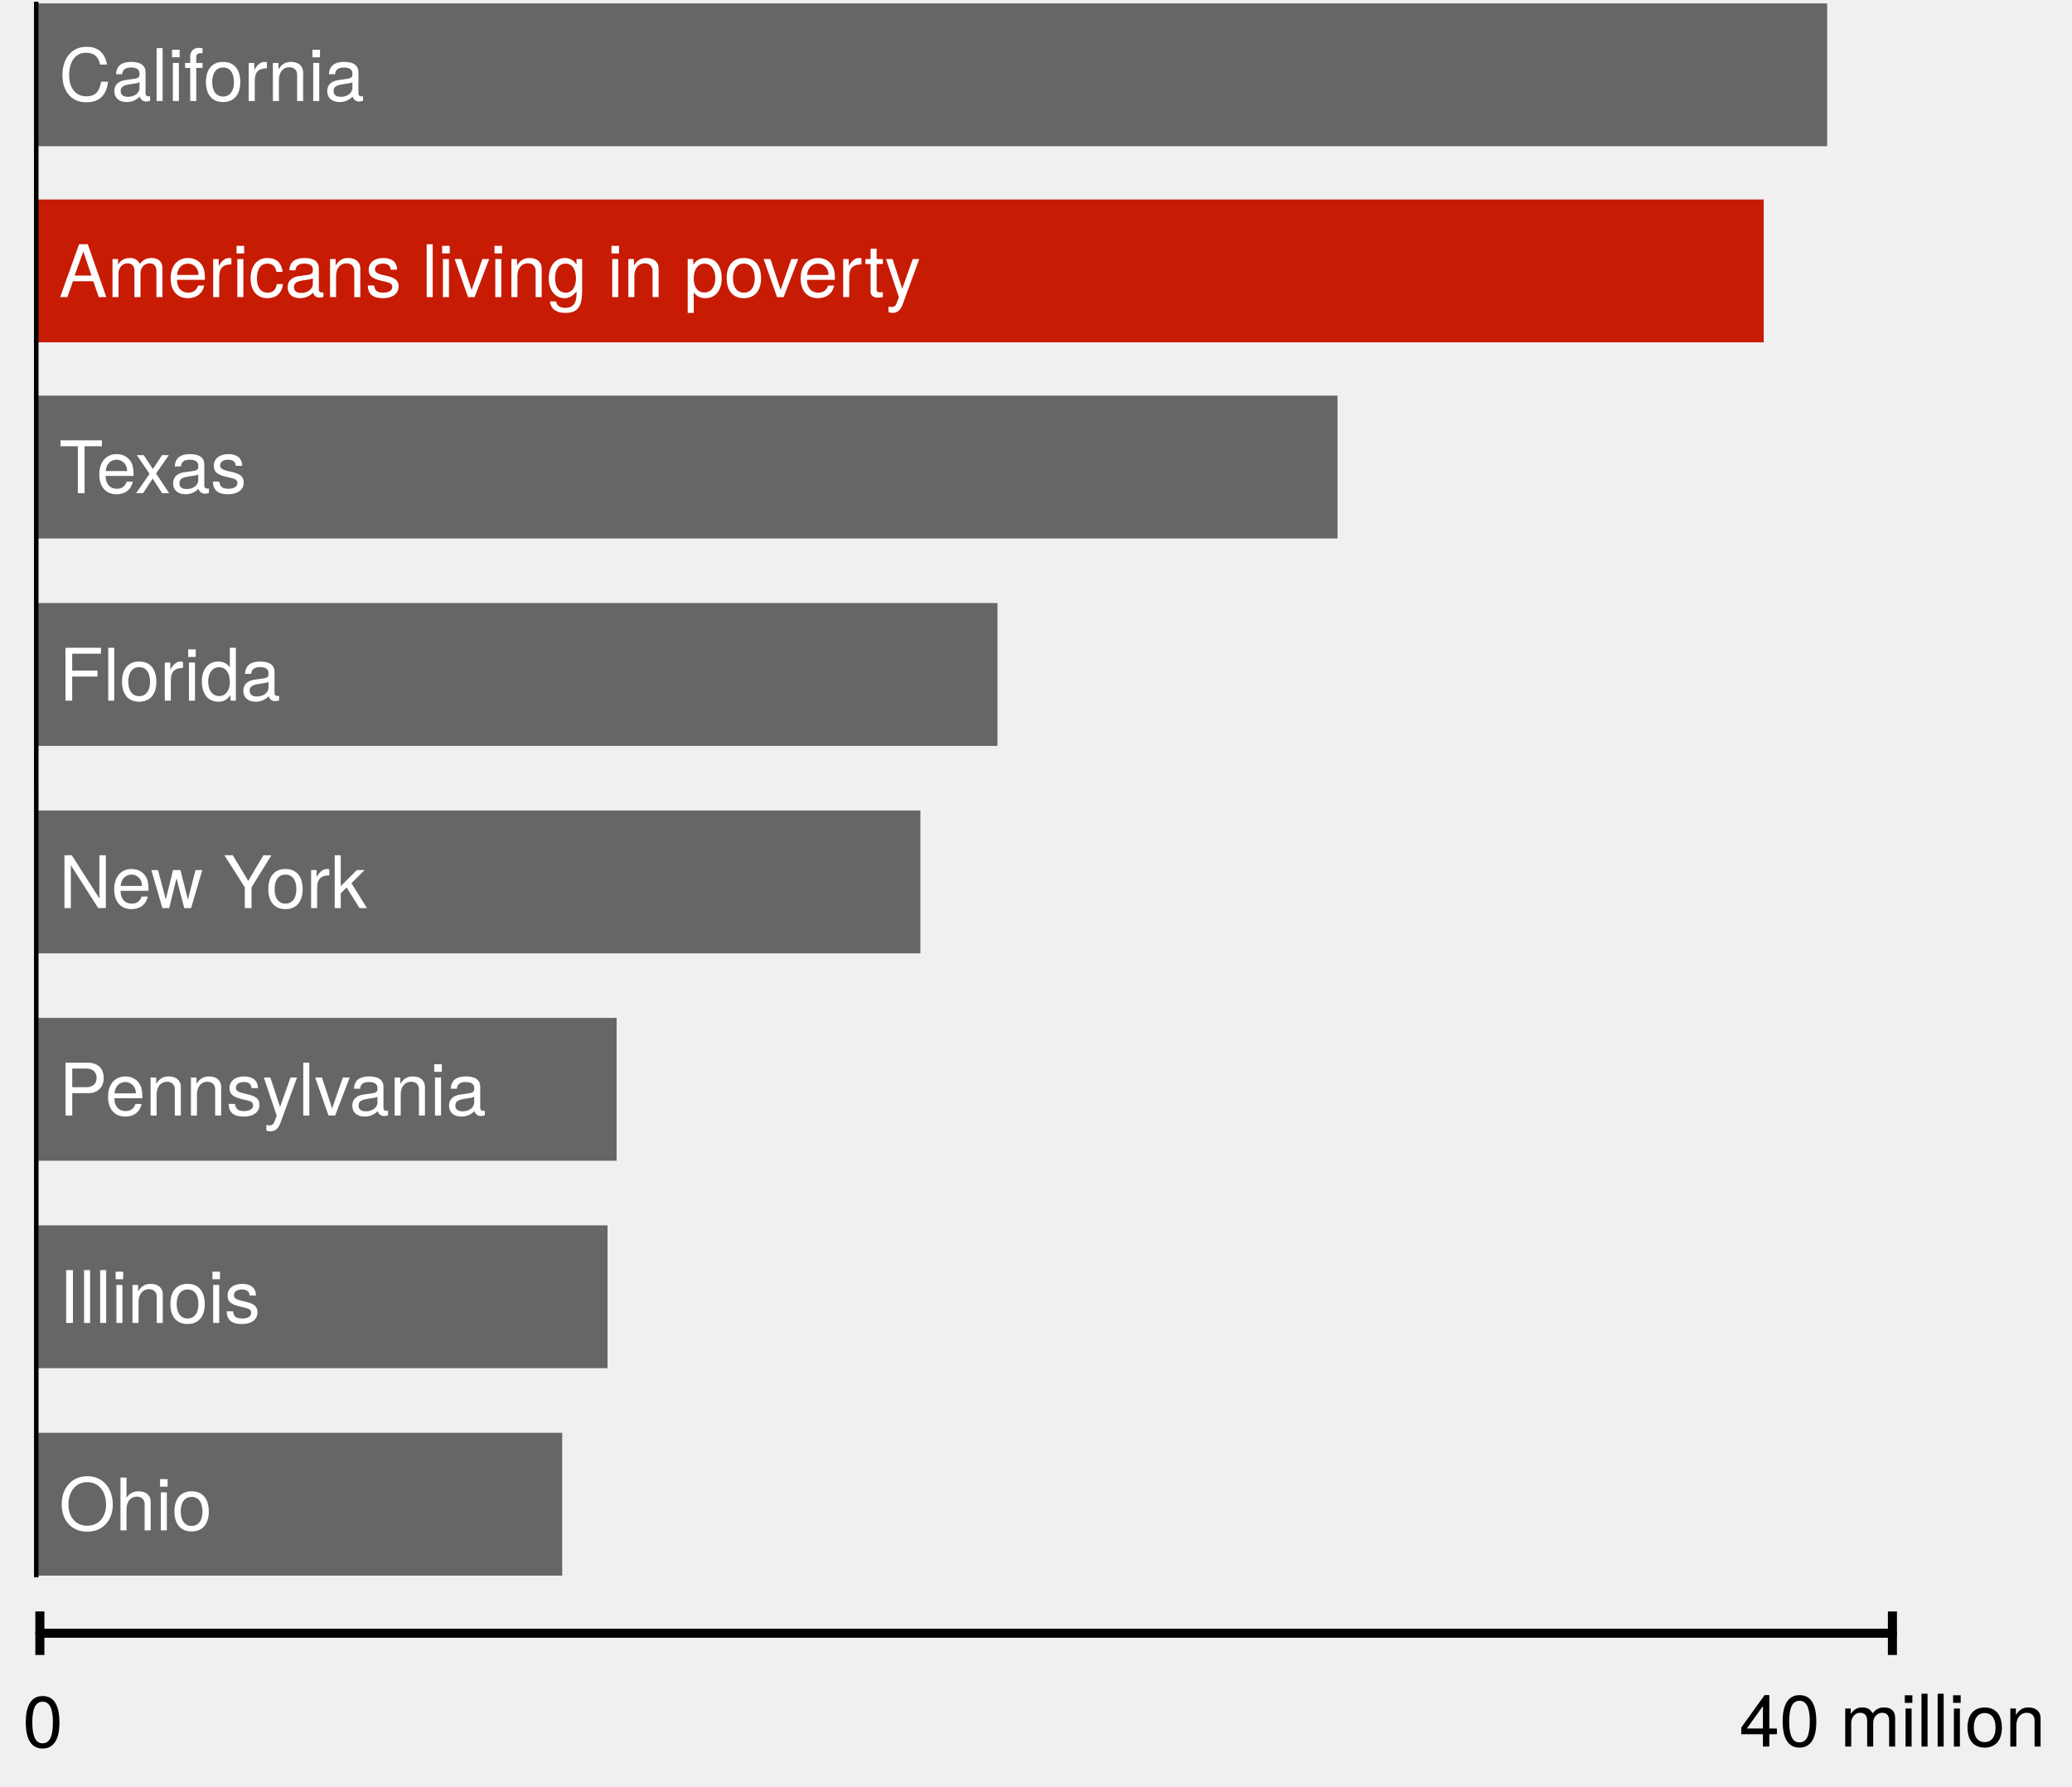
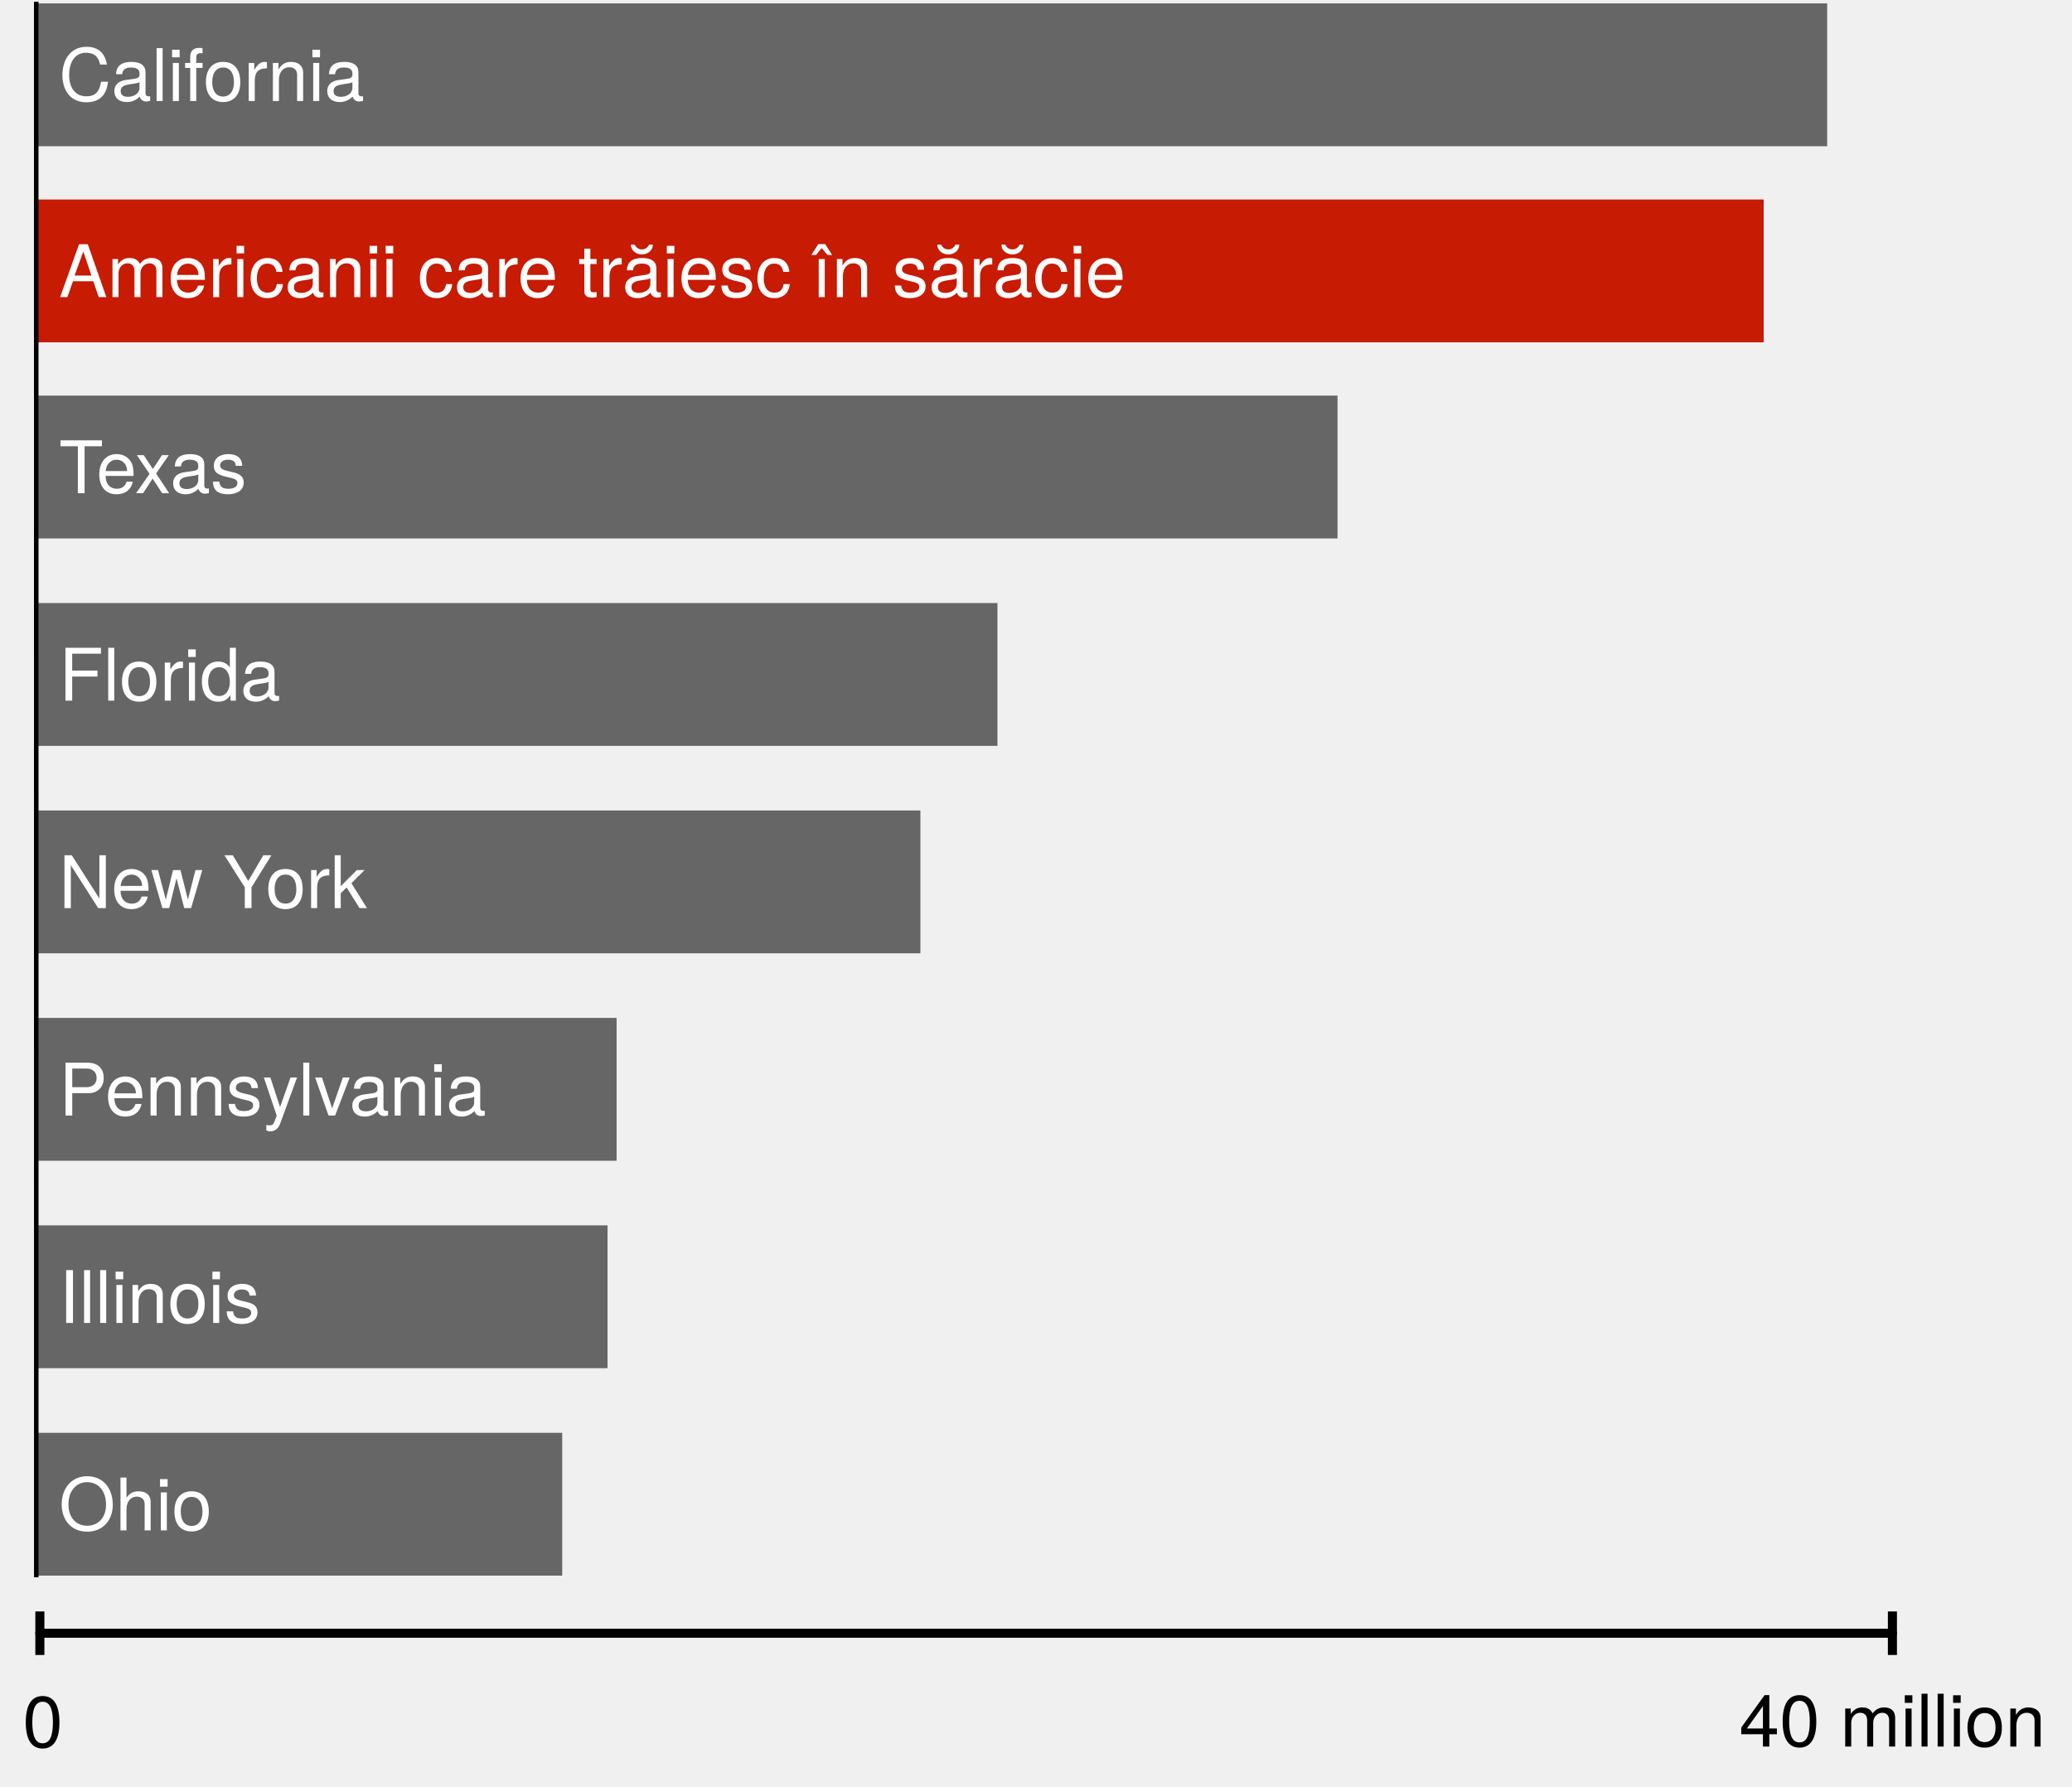
<svg xmlns="http://www.w3.org/2000/svg" version="1.1" viewBox="271 138 457 394" width="457" height="394">
  <defs>
    <font-face font-family="Helvetica Neue" font-size="16" panose-1="2 0 5 3 0 0 0 2 0 4" units-per-em="1000" underline-position="-100" underline-thickness="50" slope="0" x-height="517" cap-height="714" ascent="951.996" descent="-212.997" font-weight="400">
      <font-face-src>
        <font-face-name name="HelveticaNeue" />
      </font-face-src>
    </font-face>
    <marker orient="auto" overflow="visible" markerUnits="strokeWidth" id="NegativeControls_Marker" stroke-linejoin="miter" stroke-miterlimit="10" viewBox="-1 -4 2 8" markerWidth="2" markerHeight="8" color="black">
      <g>
        <line x1="0" y1="-2.4" x2="0" y2="2.4" fill="none" stroke="currentColor" stroke-width="1" />
      </g>
    </marker>
    <marker orient="auto" overflow="visible" markerUnits="strokeWidth" id="NegativeControls_Marker_2" stroke-linejoin="miter" stroke-miterlimit="10" viewBox="-1 -4 2 8" markerWidth="2" markerHeight="8" color="black">
      <g>
        <line x1="0" y1="2.4" x2="0" y2="-2.4" fill="none" stroke="currentColor" stroke-width="1" />
      </g>
    </marker>
  </defs>
  <g id="Canvas_2" fill-opacity="1" stroke-dasharray="none" fill="none" stroke="none" stroke-opacity="1">
    <g id="Canvas_2: Layer 1">
      <g id="Graphic_2">
        <rect x="279" y="138.75" width="395" height="31.5" fill="#666" />
        <text transform="translate(284 145.276)" fill="white">
          <tspan font-family="Helvetica Neue" font-size="16" font-weight="400" fill="white" x="0" y="15">California</tspan>
        </text>
      </g>
      <g id="Graphic_3">
        <rect x="279" y="182" width="381" height="31.5" fill="#c71b03" />
        <text transform="translate(284 188.526)" fill="white">
-           <tspan font-family="Helvetica Neue" font-size="16" font-weight="400" fill="white" x="0" y="15">Americans living in poverty</tspan>
+           <tspan font-family="Helvetica Neue" font-size="16" font-weight="400" fill="white" x="0" y="15">Americanii care trăiesc în sărăcie</tspan>
        </text>
      </g>
      <g id="Graphic_4">
        <rect x="279" y="225.25" width="287" height="31.5" fill="#666" />
        <text transform="translate(284 231.776)" fill="white">
          <tspan font-family="Helvetica Neue" font-size="16" font-weight="400" fill="white" x="0" y="15">Texas</tspan>
        </text>
      </g>
      <g id="Graphic_5">
        <rect x="279" y="316.75" width="195" height="31.5" fill="#666" />
        <text transform="translate(284 323.276)" fill="white">
          <tspan font-family="Helvetica Neue" font-size="16" font-weight="400" fill="white" x="0" y="15">New York</tspan>
        </text>
      </g>
      <g id="Graphic_9">
        <rect x="279" y="271" width="212" height="31.5" fill="#666" />
        <text transform="translate(284 277.526)" fill="white">
          <tspan font-family="Helvetica Neue" font-size="16" font-weight="400" fill="white" x="0" y="15">Florida</tspan>
        </text>
      </g>
      <g id="Graphic_10">
        <rect x="279" y="362.5" width="128" height="31.5" fill="#666" />
        <text transform="translate(284 369.026)" fill="white">
          <tspan font-family="Helvetica Neue" font-size="16" font-weight="400" fill="white" x="0" y="15">Pennsylvania</tspan>
        </text>
      </g>
      <g id="Graphic_11">
        <rect x="279" y="408.25" width="126" height="31.5" fill="#666" />
        <text transform="translate(284 414.776)" fill="white">
          <tspan font-family="Helvetica Neue" font-size="16" font-weight="400" fill="white" x="0" y="15">Illinois</tspan>
        </text>
      </g>
      <g id="Graphic_12">
        <rect x="279" y="454" width="116" height="31.5" fill="#666" />
        <text transform="translate(284 460.526)" fill="white">
          <tspan font-family="Helvetica Neue" font-size="16" font-weight="400" fill="white" x="0" y="15">Ohio</tspan>
        </text>
      </g>
      <g id="Line_15">
        <line x1="279.791" y1="498.2" x2="688.391" y2="498.2" marker-end="url(#NegativeControls_Marker)" marker-start="url(#NegativeControls_Marker_2)" stroke="black" stroke-linecap="round" stroke-linejoin="round" stroke-width="2" />
      </g>
      <g id="Graphic_16">
        <text transform="translate(276 508.4)" fill="black">
          <tspan font-family="Helvetica Neue" font-size="16" font-weight="400" fill="black" x="31974423e-20" y="15">0</tspan>
        </text>
      </g>
      <g id="Graphic_17">
        <text transform="translate(654.6 508.2)" fill="black">
          <tspan font-family="Helvetica Neue" font-size="16" font-weight="400" fill="black" x="0" y="15">40 million</tspan>
        </text>
      </g>
      <g id="Line_20">
        <line x1="279" y1="485.367" x2="278.992" y2="138.891" stroke="black" stroke-linecap="square" stroke-linejoin="round" stroke-width="1" />
      </g>
    </g>
  </g>
</svg>
